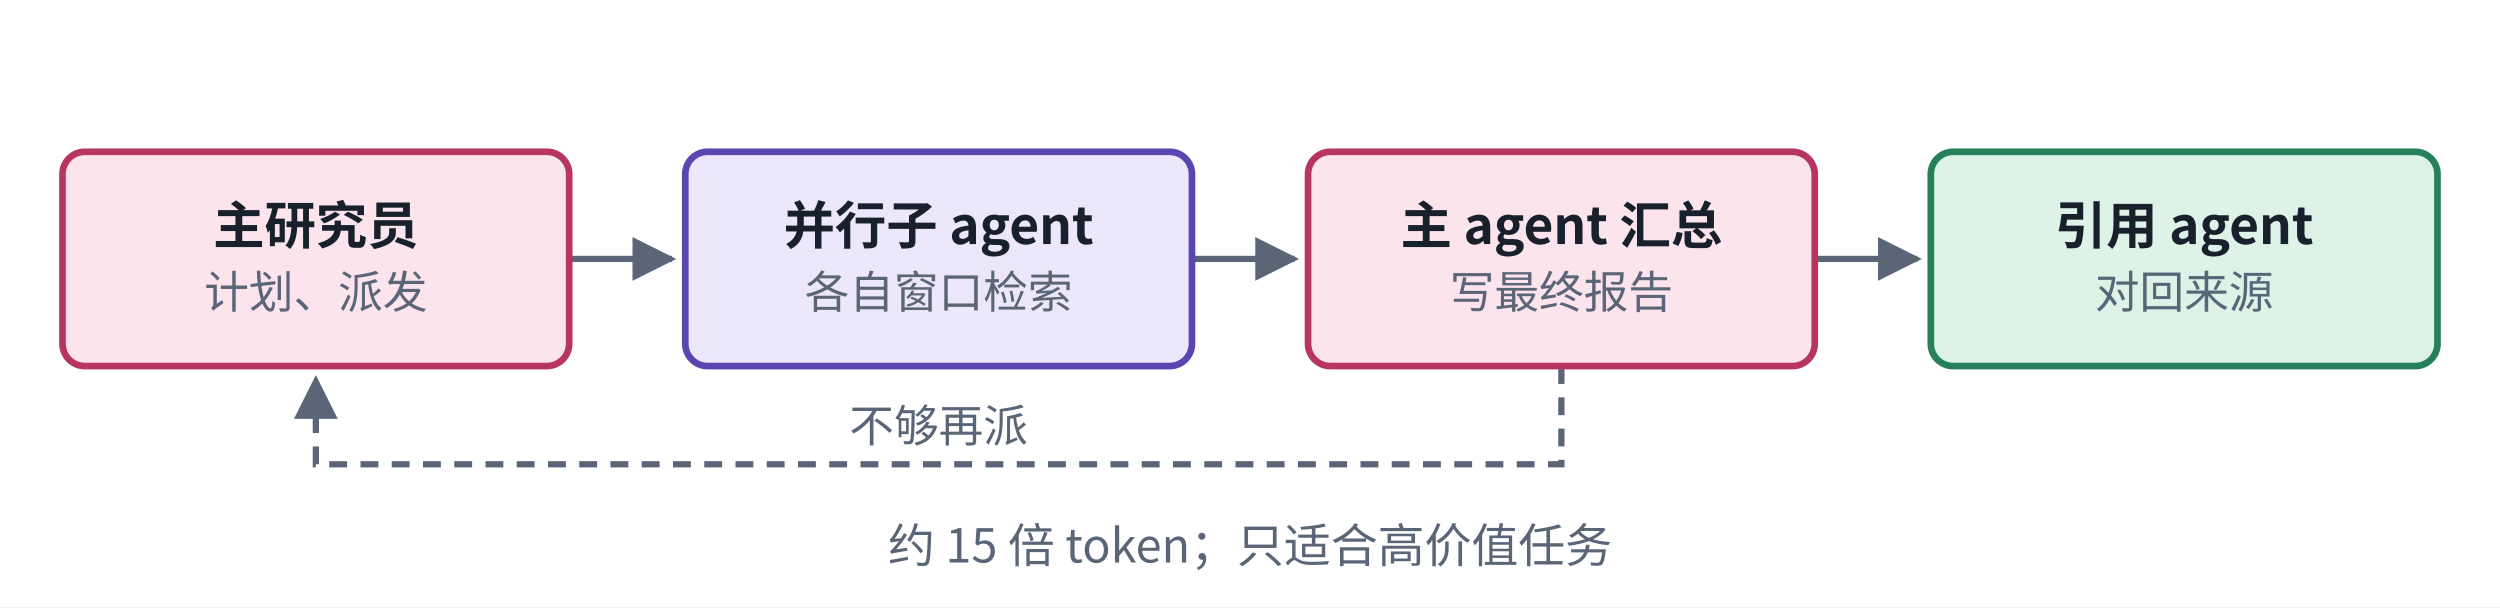
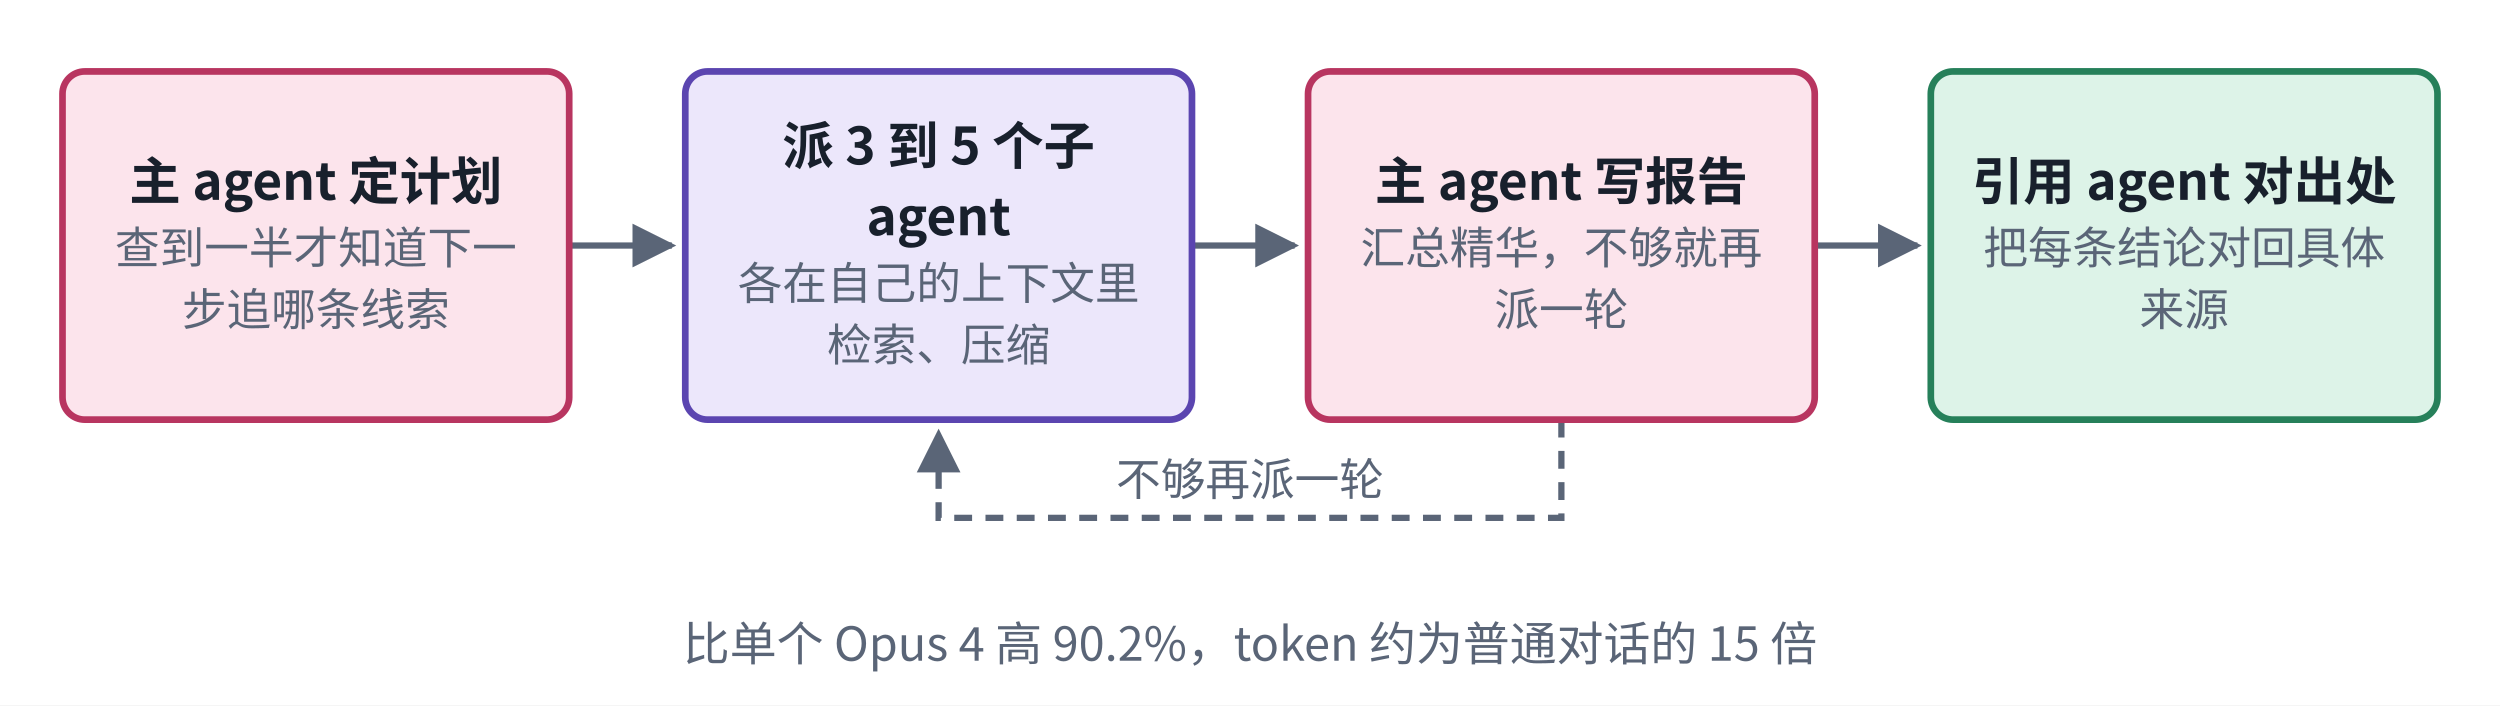
- <svg xmlns="http://www.w3.org/2000/svg" viewBox="0 0 560 136" width="560" height="136" role="img" aria-label="Anthropic Research 结构">
+ <svg xmlns="http://www.w3.org/2000/svg" viewBox="0 0 560 158" width="560" height="158" role="img" aria-label="Anthropic Research 结构">
  <defs>
    <marker id="ah-cardp1" viewBox="0 0 10 10" refX="9" refY="5" markerWidth="7" markerHeight="7" orient="auto-start-reverse">
      <path d="M0,0 L10,5 L0,10 z" fill="#5A6577" />
    </marker>
  </defs>
-   <rect x="0" y="0" width="560" height="136" fill="#ffffff" />
-   <path d="M127.5,58 L150.5,58" fill="none" stroke="#5A6577" stroke-width="1.4" marker-end="url(#ah-cardp1)" />
-   <path d="M267,58 L290,58" fill="none" stroke="#5A6577" stroke-width="1.4" marker-end="url(#ah-cardp1)" />
-   <path d="M406.5,58 L429.5,58" fill="none" stroke="#5A6577" stroke-width="1.4" marker-end="url(#ah-cardp1)" />
-   <path d="M349.75,82 L349.75,104 L70.75,104 L70.75,85" fill="none" stroke="#5A6577" stroke-width="1.4" stroke-dasharray="4 3" marker-end="url(#ah-cardp1)" />
-   <rect x="14" y="34" width="113.5" height="48" rx="5" fill="#FCE4EC" stroke="#B83560" stroke-width="1.5" />
-   <rect x="153.5" y="34" width="113.5" height="48" rx="5" fill="#ECE7FB" stroke="#5B45B0" stroke-width="1.5" />
-   <rect x="293" y="34" width="113.5" height="48" rx="5" fill="#FCE4EC" stroke="#B83560" stroke-width="1.5" />
-   <rect x="432.5" y="34" width="113.5" height="48" rx="5" fill="#DDF3E8" stroke="#26805A" stroke-width="1.5" />
-   <text x="70.75" y="54.665" text-anchor="middle" font-size="11.5" font-weight="600" fill="#18202C" font-family="PingFang SC, Noto Sans CJK SC, Microsoft YaHei, sans-serif">主研究员</text>
-   <text x="70.75" y="69.035" text-anchor="middle" font-size="10" font-weight="400" fill="#5A6577" font-family="PingFang SC, Noto Sans CJK SC, Microsoft YaHei, sans-serif">计划、派发</text>
-   <text x="210.25" y="54.665" text-anchor="middle" font-size="11.5" font-weight="600" fill="#18202C" font-family="PingFang SC, Noto Sans CJK SC, Microsoft YaHei, sans-serif">并行子 agent</text>
-   <text x="210.25" y="69.035" text-anchor="middle" font-size="10" font-weight="400" fill="#5A6577" font-family="PingFang SC, Noto Sans CJK SC, Microsoft YaHei, sans-serif">各自窗口检索</text>
-   <text x="349.75" y="54.665" text-anchor="middle" font-size="11.5" font-weight="600" fill="#18202C" font-family="PingFang SC, Noto Sans CJK SC, Microsoft YaHei, sans-serif">主 agent 汇总</text>
-   <text x="349.75" y="69.035" text-anchor="middle" font-size="10" font-weight="400" fill="#5A6577" font-family="PingFang SC, Noto Sans CJK SC, Microsoft YaHei, sans-serif">写最终报告</text>
-   <text x="489.25" y="54.665" text-anchor="middle" font-size="11.5" font-weight="600" fill="#18202C" font-family="PingFang SC, Noto Sans CJK SC, Microsoft YaHei, sans-serif">引用 agent</text>
-   <text x="489.25" y="69.035" text-anchor="middle" font-size="10" font-weight="400" fill="#5A6577" font-family="PingFang SC, Noto Sans CJK SC, Microsoft YaHei, sans-serif">对回来源</text>
-   <text x="210.25" y="99" text-anchor="middle" font-size="10" font-weight="400" fill="#5A6577" font-family="PingFang SC, Noto Sans CJK SC, Microsoft YaHei, sans-serif" style="paint-order:stroke;stroke-width:4px;stroke-linejoin:round" stroke="#ffffff">不够再派</text>
-   <text x="280" y="126" text-anchor="middle" font-size="10.5" font-weight="500" fill="#5A6577" font-family="PingFang SC, Noto Sans CJK SC, Microsoft YaHei, sans-serif">约 15 倍 token；只适合高价值任务</text>
+   <rect x="0" y="0" width="560" height="158" fill="#ffffff" />
+   <path d="M127.5,55 L150.5,55" fill="none" stroke="#5A6577" stroke-width="1.4" marker-end="url(#ah-cardp1)" />
+   <path d="M267,55 L290,55" fill="none" stroke="#5A6577" stroke-width="1.4" marker-end="url(#ah-cardp1)" />
+   <path d="M406.5,55 L429.5,55" fill="none" stroke="#5A6577" stroke-width="1.4" marker-end="url(#ah-cardp1)" />
+   <path d="M349.75,94 L349.75,116 L210.25,116 L210.25,97" fill="none" stroke="#5A6577" stroke-width="1.4" stroke-dasharray="4 3" marker-end="url(#ah-cardp1)" />
+   <rect x="14" y="16" width="113.5" height="78" rx="5" fill="#FCE4EC" stroke="#B83560" stroke-width="1.5" />
+   <rect x="153.5" y="16" width="113.5" height="78" rx="5" fill="#ECE7FB" stroke="#5B45B0" stroke-width="1.5" />
+   <rect x="293" y="16" width="113.5" height="78" rx="5" fill="#FCE4EC" stroke="#B83560" stroke-width="1.5" />
+   <rect x="432.5" y="16" width="113.5" height="78" rx="5" fill="#DDF3E8" stroke="#26805A" stroke-width="1.5" />
+   <text x="70.75" y="44.765" text-anchor="middle" font-size="11.5" font-weight="600" fill="#18202C" font-family="PingFang SC, Noto Sans CJK SC, Microsoft YaHei, sans-serif">主 agent 定计划</text>
+   <text x="70.75" y="59.135" text-anchor="middle" font-size="10" font-weight="400" fill="#5A6577" font-family="PingFang SC, Noto Sans CJK SC, Microsoft YaHei, sans-serif">查到一半才知道下一</text>
+   <text x="70.75" y="72.935" text-anchor="middle" font-size="10" font-weight="400" fill="#5A6577" font-family="PingFang SC, Noto Sans CJK SC, Microsoft YaHei, sans-serif">步追哪条线索</text>
+   <text x="210.25" y="36.83" text-anchor="middle" font-size="11.5" font-weight="600" fill="#18202C" font-family="PingFang SC, Noto Sans CJK SC, Microsoft YaHei, sans-serif">派 3 到 5 个子</text>
+   <text x="210.25" y="52.7" text-anchor="middle" font-size="11.5" font-weight="600" fill="#18202C" font-family="PingFang SC, Noto Sans CJK SC, Microsoft YaHei, sans-serif">agent</text>
+   <text x="210.25" y="67.07" text-anchor="middle" font-size="10" font-weight="400" fill="#5A6577" font-family="PingFang SC, Noto Sans CJK SC, Microsoft YaHei, sans-serif">各在自己的上下文里</text>
+   <text x="210.25" y="80.87" text-anchor="middle" font-size="10" font-weight="400" fill="#5A6577" font-family="PingFang SC, Noto Sans CJK SC, Microsoft YaHei, sans-serif">检索、压缩</text>
+   <text x="349.75" y="44.765" text-anchor="middle" font-size="11.5" font-weight="600" fill="#18202C" font-family="PingFang SC, Noto Sans CJK SC, Microsoft YaHei, sans-serif">主 agent 写报告</text>
+   <text x="349.75" y="59.135" text-anchor="middle" font-size="10" font-weight="400" fill="#5A6577" font-family="PingFang SC, Noto Sans CJK SC, Microsoft YaHei, sans-serif">汇总精华，不够就再</text>
+   <text x="349.75" y="72.935" text-anchor="middle" font-size="10" font-weight="400" fill="#5A6577" font-family="PingFang SC, Noto Sans CJK SC, Microsoft YaHei, sans-serif">派一轮</text>
+   <text x="489.25" y="44.765" text-anchor="middle" font-size="11.5" font-weight="600" fill="#18202C" font-family="PingFang SC, Noto Sans CJK SC, Microsoft YaHei, sans-serif">引用 agent 对出处</text>
+   <text x="489.25" y="59.135" text-anchor="middle" font-size="10" font-weight="400" fill="#5A6577" font-family="PingFang SC, Noto Sans CJK SC, Microsoft YaHei, sans-serif">把每条结论对回具体</text>
+   <text x="489.25" y="72.935" text-anchor="middle" font-size="10" font-weight="400" fill="#5A6577" font-family="PingFang SC, Noto Sans CJK SC, Microsoft YaHei, sans-serif">来源</text>
+   <text x="280" y="111" text-anchor="middle" font-size="10" font-weight="400" fill="#5A6577" font-family="PingFang SC, Noto Sans CJK SC, Microsoft YaHei, sans-serif" style="paint-order:stroke;stroke-width:4px;stroke-linejoin:round" stroke="#ffffff">不够再派一轮</text>
+   <text x="280" y="148" text-anchor="middle" font-size="10.5" font-weight="500" fill="#5A6577" font-family="PingFang SC, Noto Sans CJK SC, Microsoft YaHei, sans-serif">比单个 Opus 4 高 90.2%，token 约为普通对话的 15 倍</text>
</svg>
